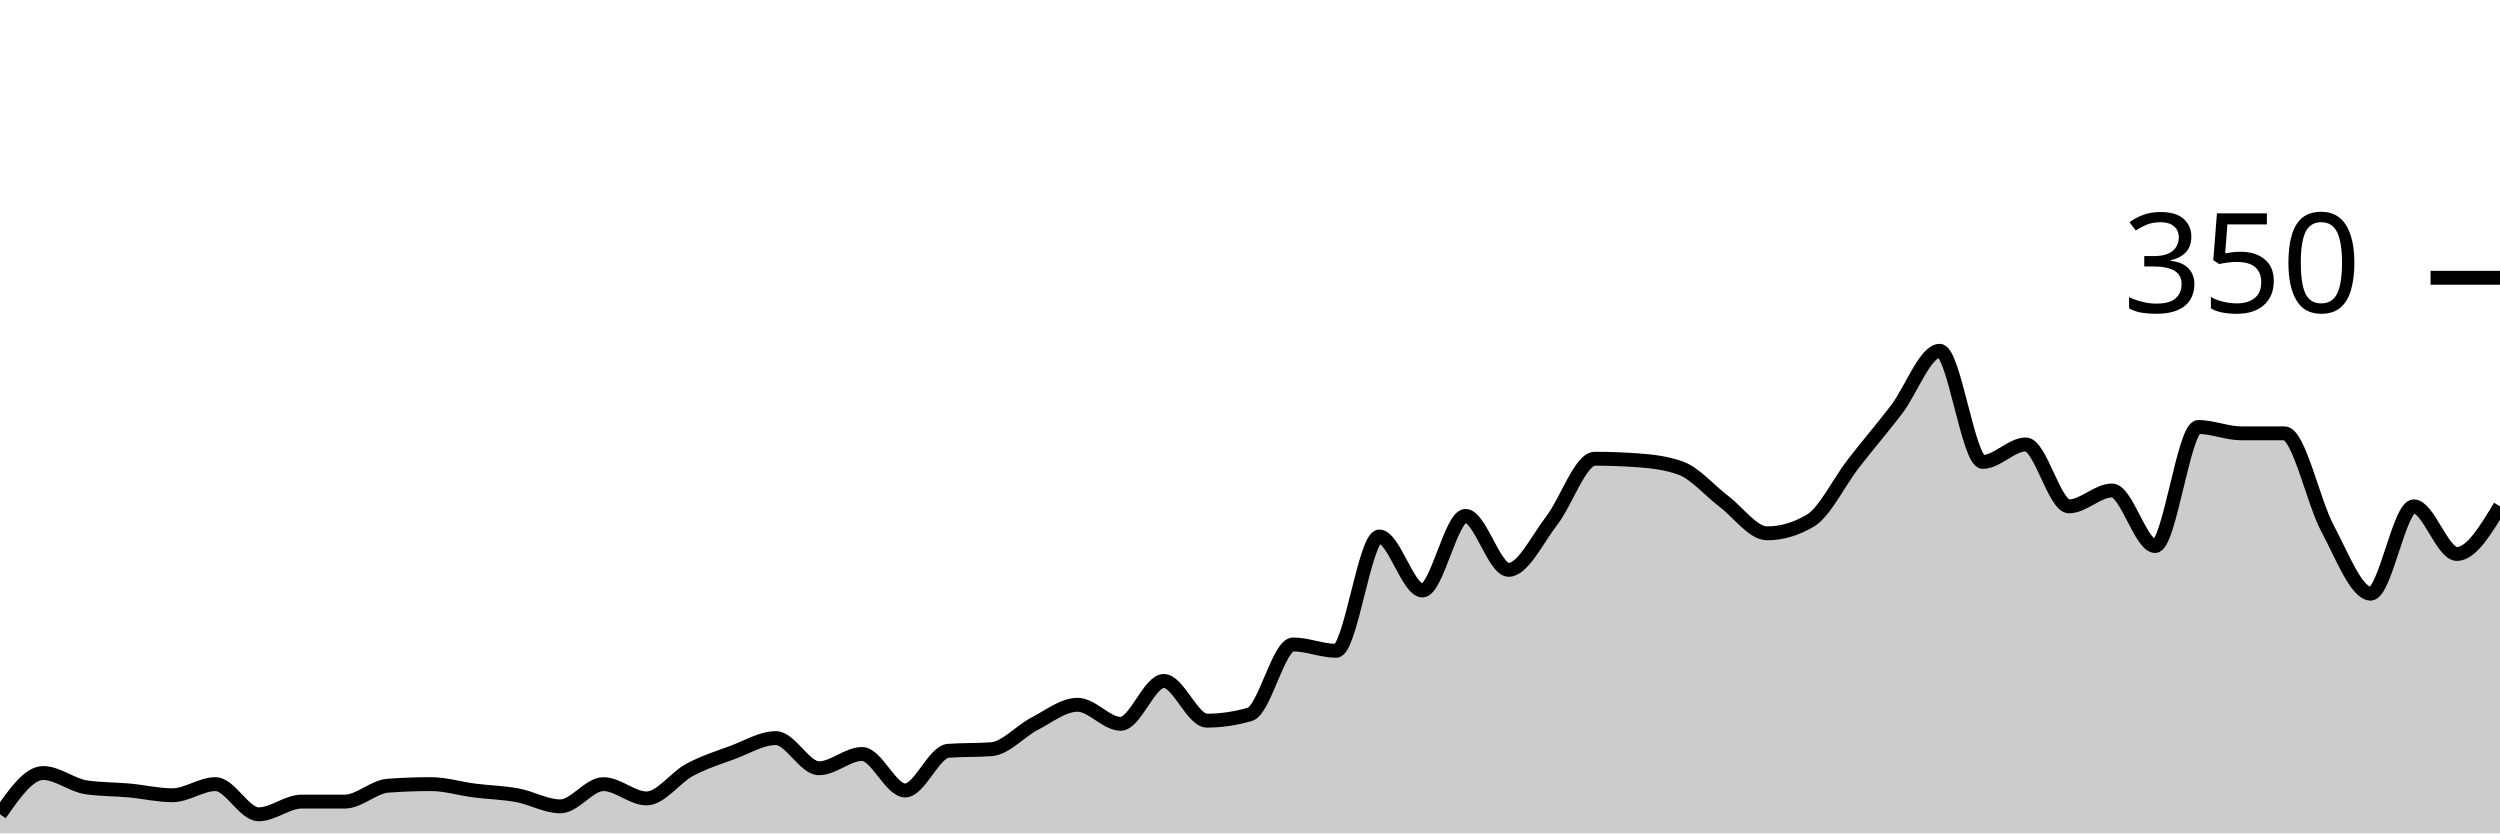
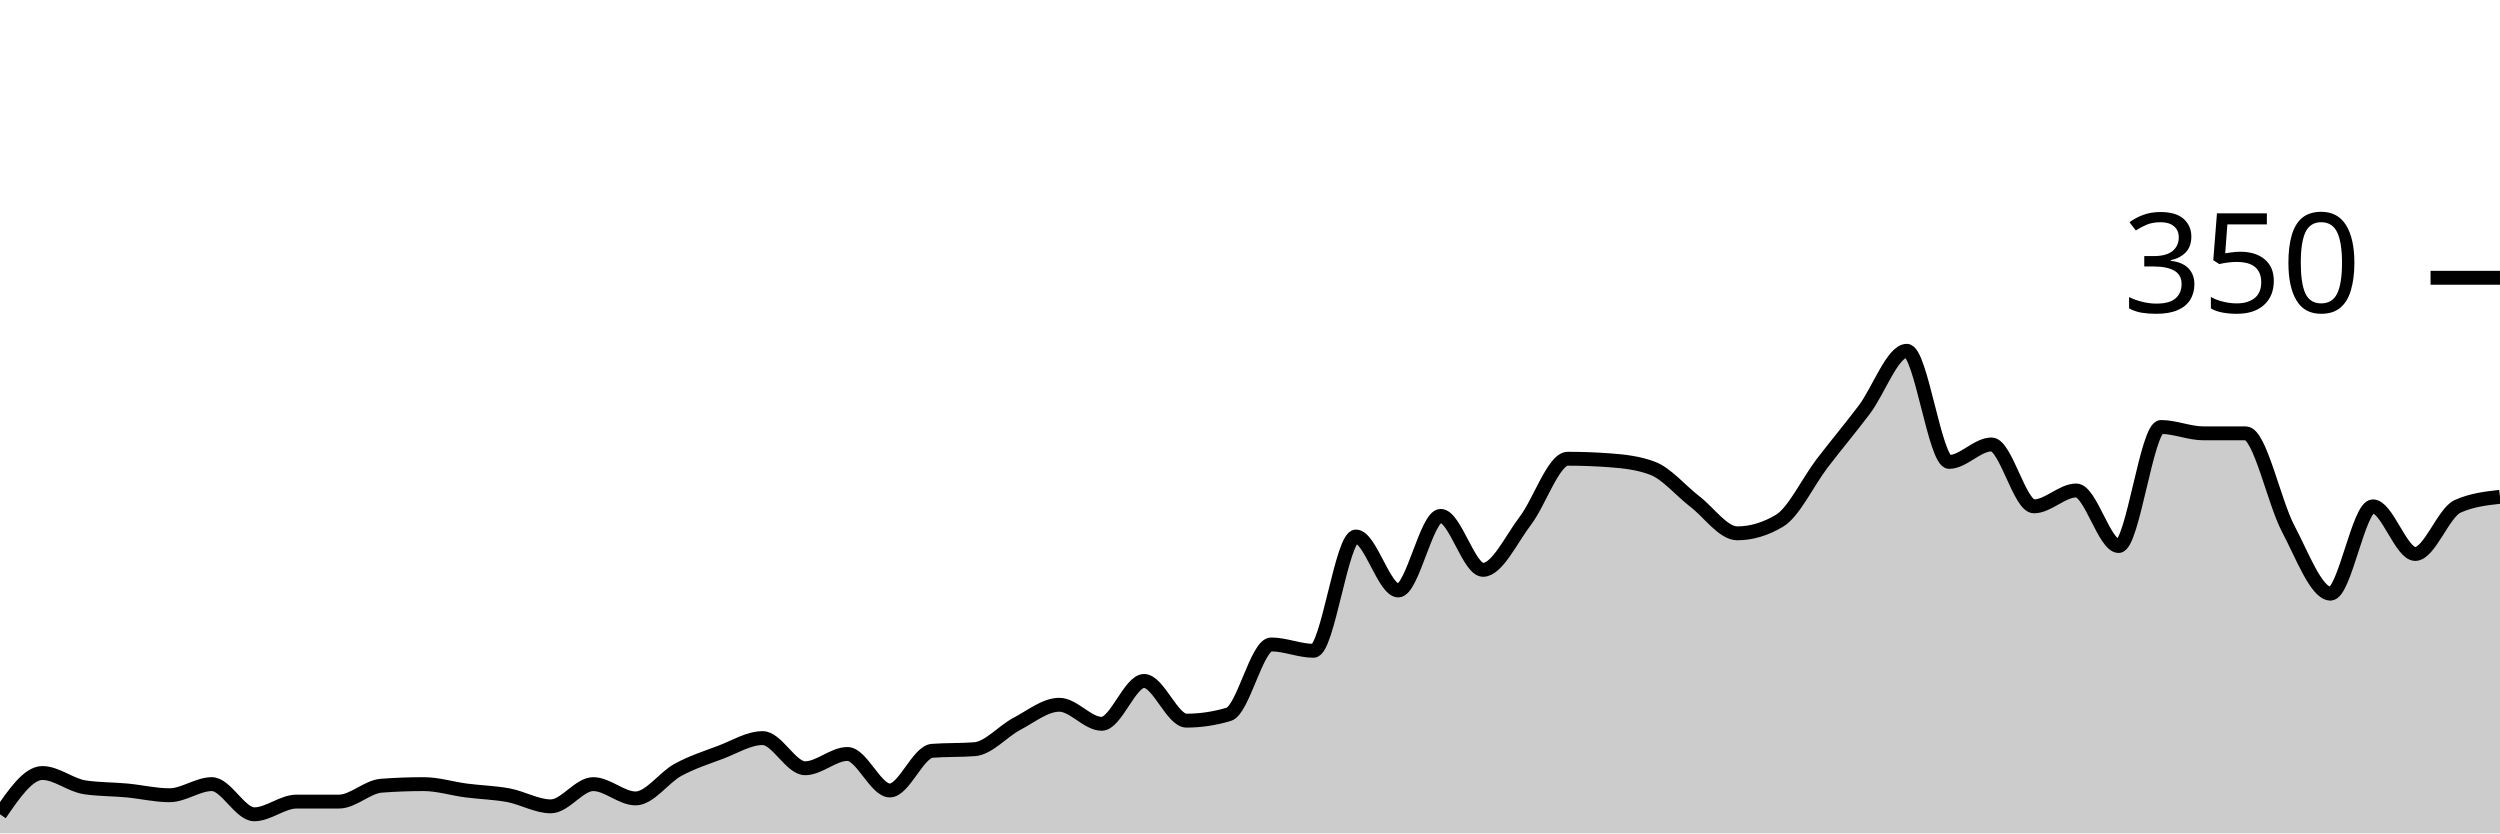
<svg xmlns="http://www.w3.org/2000/svg" viewBox="0 0 180 60">
  <g transform="translate(0,20)">
-     <path class="area" fill="rgba(0, 0, 0, 0.2)" d="M0,38.629C1.034,37.143,2.069,35.657,3.103,35.657C4.138,35.657,5.172,36.533,6.207,36.686C7.241,36.838,8.276,36.819,9.31,36.914C10.345,37.01,11.379,37.257,12.414,37.257C13.448,37.257,14.483,36.457,15.517,36.457C16.552,36.457,17.586,38.629,18.621,38.629C19.655,38.629,20.69,37.714,21.724,37.714C22.759,37.714,23.793,37.714,24.828,37.714C25.862,37.714,26.897,36.648,27.931,36.571C28.966,36.495,30,36.457,31.034,36.457C32.069,36.457,33.103,36.781,34.138,36.914C35.172,37.048,36.207,37.067,37.241,37.257C38.276,37.448,39.31,38.057,40.345,38.057C41.379,38.057,42.414,36.457,43.448,36.457C44.483,36.457,45.517,37.486,46.552,37.486C47.586,37.486,48.621,35.981,49.655,35.429C50.69,34.876,51.724,34.552,52.759,34.171C53.793,33.79,54.828,33.143,55.862,33.143C56.897,33.143,57.931,35.314,58.966,35.314C60,35.314,61.034,34.286,62.069,34.286C63.103,34.286,64.138,36.914,65.172,36.914C66.207,36.914,67.241,34.133,68.276,34.057C69.31,33.981,70.345,34.019,71.379,33.943C72.414,33.867,73.448,32.648,74.483,32.114C75.517,31.581,76.552,30.743,77.586,30.743C78.621,30.743,79.655,32.114,80.69,32.114C81.724,32.114,82.759,29.029,83.793,29.029C84.828,29.029,85.862,31.886,86.897,31.886C87.931,31.886,88.966,31.733,90,31.429C91.034,31.124,92.069,26.4,93.103,26.4C94.138,26.4,95.172,26.857,96.207,26.857C97.241,26.857,98.276,18.629,99.31,18.629C100.345,18.629,101.379,22.514,102.414,22.514C103.448,22.514,104.483,17.143,105.517,17.143C106.552,17.143,107.586,21.029,108.621,21.029C109.655,21.029,110.69,18.819,111.724,17.486C112.759,16.152,113.793,13.029,114.828,13.029C115.862,13.029,116.897,13.067,117.931,13.143C118.966,13.219,120,13.333,121.034,13.714C122.069,14.095,123.103,15.333,124.138,16.114C125.172,16.895,126.207,18.4,127.241,18.4C128.276,18.4,129.31,18.095,130.345,17.486C131.379,16.876,132.414,14.705,133.448,13.371C134.483,12.038,135.517,10.838,136.552,9.486C137.586,8.133,138.621,5.257,139.655,5.257C140.69,5.257,141.724,13.257,142.759,13.257C143.793,13.257,144.828,12,145.862,12C146.897,12,147.931,16.457,148.966,16.457C150,16.457,151.034,15.314,152.069,15.314C153.103,15.314,154.138,19.314,155.172,19.314C156.207,19.314,157.241,10.743,158.276,10.743C159.31,10.743,160.345,11.2,161.379,11.2C162.414,11.2,163.448,11.2,164.483,11.2C165.517,11.2,166.552,16.133,167.586,18.057C168.621,19.981,169.655,22.743,170.69,22.743C171.724,22.743,172.759,16.457,173.793,16.457C174.828,16.457,175.862,19.886,176.897,19.886C177.931,19.886,178.966,18.171,180,16.457L180,40C178.966,40,177.931,40,176.897,40C175.862,40,174.828,40,173.793,40C172.759,40,171.724,40,170.69,40C169.655,40,168.621,40,167.586,40C166.552,40,165.517,40,164.483,40C163.448,40,162.414,40,161.379,40C160.345,40,159.31,40,158.276,40C157.241,40,156.207,40,155.172,40C154.138,40,153.103,40,152.069,40C151.034,40,150,40,148.966,40C147.931,40,146.897,40,145.862,40C144.828,40,143.793,40,142.759,40C141.724,40,140.69,40,139.655,40C138.621,40,137.586,40,136.552,40C135.517,40,134.483,40,133.448,40C132.414,40,131.379,40,130.345,40C129.31,40,128.276,40,127.241,40C126.207,40,125.172,40,124.138,40C123.103,40,122.069,40,121.034,40C120,40,118.966,40,117.931,40C116.897,40,115.862,40,114.828,40C113.793,40,112.759,40,111.724,40C110.69,40,109.655,40,108.621,40C107.586,40,106.552,40,105.517,40C104.483,40,103.448,40,102.414,40C101.379,40,100.345,40,99.31,40C98.276,40,97.241,40,96.207,40C95.172,40,94.138,40,93.103,40C92.069,40,91.034,40,90,40C88.966,40,87.931,40,86.897,40C85.862,40,84.828,40,83.793,40C82.759,40,81.724,40,80.69,40C79.655,40,78.621,40,77.586,40C76.552,40,75.517,40,74.483,40C73.448,40,72.414,40,71.379,40C70.345,40,69.31,40,68.276,40C67.241,40,66.207,40,65.172,40C64.138,40,63.103,40,62.069,40C61.034,40,60,40,58.966,40C57.931,40,56.897,40,55.862,40C54.828,40,53.793,40,52.759,40C51.724,40,50.69,40,49.655,40C48.621,40,47.586,40,46.552,40C45.517,40,44.483,40,43.448,40C42.414,40,41.379,40,40.345,40C39.31,40,38.276,40,37.241,40C36.207,40,35.172,40,34.138,40C33.103,40,32.069,40,31.034,40C30,40,28.966,40,27.931,40C26.897,40,25.862,40,24.828,40C23.793,40,22.759,40,21.724,40C20.69,40,19.655,40,18.621,40C17.586,40,16.552,40,15.517,40C14.483,40,13.448,40,12.414,40C11.379,40,10.345,40,9.31,40C8.276,40,7.241,40,6.207,40C5.172,40,4.138,40,3.103,40C2.069,40,1.034,40,0,40Z" />
-     <path class="line" stroke="black" fill="none" d="M0,38.629C1.034,37.143,2.069,35.657,3.103,35.657C4.138,35.657,5.172,36.533,6.207,36.686C7.241,36.838,8.276,36.819,9.31,36.914C10.345,37.01,11.379,37.257,12.414,37.257C13.448,37.257,14.483,36.457,15.517,36.457C16.552,36.457,17.586,38.629,18.621,38.629C19.655,38.629,20.69,37.714,21.724,37.714C22.759,37.714,23.793,37.714,24.828,37.714C25.862,37.714,26.897,36.648,27.931,36.571C28.966,36.495,30,36.457,31.034,36.457C32.069,36.457,33.103,36.781,34.138,36.914C35.172,37.048,36.207,37.067,37.241,37.257C38.276,37.448,39.31,38.057,40.345,38.057C41.379,38.057,42.414,36.457,43.448,36.457C44.483,36.457,45.517,37.486,46.552,37.486C47.586,37.486,48.621,35.981,49.655,35.429C50.69,34.876,51.724,34.552,52.759,34.171C53.793,33.79,54.828,33.143,55.862,33.143C56.897,33.143,57.931,35.314,58.966,35.314C60,35.314,61.034,34.286,62.069,34.286C63.103,34.286,64.138,36.914,65.172,36.914C66.207,36.914,67.241,34.133,68.276,34.057C69.31,33.981,70.345,34.019,71.379,33.943C72.414,33.867,73.448,32.648,74.483,32.114C75.517,31.581,76.552,30.743,77.586,30.743C78.621,30.743,79.655,32.114,80.69,32.114C81.724,32.114,82.759,29.029,83.793,29.029C84.828,29.029,85.862,31.886,86.897,31.886C87.931,31.886,88.966,31.733,90,31.429C91.034,31.124,92.069,26.4,93.103,26.4C94.138,26.4,95.172,26.857,96.207,26.857C97.241,26.857,98.276,18.629,99.31,18.629C100.345,18.629,101.379,22.514,102.414,22.514C103.448,22.514,104.483,17.143,105.517,17.143C106.552,17.143,107.586,21.029,108.621,21.029C109.655,21.029,110.69,18.819,111.724,17.486C112.759,16.152,113.793,13.029,114.828,13.029C115.862,13.029,116.897,13.067,117.931,13.143C118.966,13.219,120,13.333,121.034,13.714C122.069,14.095,123.103,15.333,124.138,16.114C125.172,16.895,126.207,18.4,127.241,18.4C128.276,18.4,129.31,18.095,130.345,17.486C131.379,16.876,132.414,14.705,133.448,13.371C134.483,12.038,135.517,10.838,136.552,9.486C137.586,8.133,138.621,5.257,139.655,5.257C140.69,5.257,141.724,13.257,142.759,13.257C143.793,13.257,144.828,12,145.862,12C146.897,12,147.931,16.457,148.966,16.457C150,16.457,151.034,15.314,152.069,15.314C153.103,15.314,154.138,19.314,155.172,19.314C156.207,19.314,157.241,10.743,158.276,10.743C159.31,10.743,160.345,11.2,161.379,11.2C162.414,11.2,163.448,11.2,164.483,11.2C165.517,11.2,166.552,16.133,167.586,18.057C168.621,19.981,169.655,22.743,170.69,22.743C171.724,22.743,172.759,16.457,173.793,16.457C174.828,16.457,175.862,19.886,176.897,19.886C177.931,19.886,178.966,18.171,180,16.457" />
+     <path class="area" fill="rgba(0, 0, 0, 0.2)" d="M0,38.629C1.017,37.143,2.034,35.657,3.051,35.657C4.068,35.657,5.085,36.533,6.102,36.686C7.119,36.838,8.136,36.819,9.153,36.914C10.169,37.01,11.186,37.257,12.203,37.257C13.22,37.257,14.237,36.457,15.254,36.457C16.271,36.457,17.288,38.629,18.305,38.629C19.322,38.629,20.339,37.714,21.356,37.714C22.373,37.714,23.39,37.714,24.407,37.714C25.424,37.714,26.441,36.648,27.458,36.571C28.475,36.495,29.492,36.457,30.508,36.457C31.525,36.457,32.542,36.781,33.559,36.914C34.576,37.048,35.593,37.067,36.61,37.257C37.627,37.448,38.644,38.057,39.661,38.057C40.678,38.057,41.695,36.457,42.712,36.457C43.729,36.457,44.746,37.486,45.763,37.486C46.78,37.486,47.797,35.981,48.814,35.429C49.831,34.876,50.847,34.552,51.864,34.171C52.881,33.79,53.898,33.143,54.915,33.143C55.932,33.143,56.949,35.314,57.966,35.314C58.983,35.314,60,34.286,61.017,34.286C62.034,34.286,63.051,36.914,64.068,36.914C65.085,36.914,66.102,34.133,67.119,34.057C68.136,33.981,69.153,34.019,70.169,33.943C71.186,33.867,72.203,32.648,73.22,32.114C74.237,31.581,75.254,30.743,76.271,30.743C77.288,30.743,78.305,32.114,79.322,32.114C80.339,32.114,81.356,29.029,82.373,29.029C83.39,29.029,84.407,31.886,85.424,31.886C86.441,31.886,87.458,31.733,88.475,31.429C89.492,31.124,90.508,26.4,91.525,26.4C92.542,26.4,93.559,26.857,94.576,26.857C95.593,26.857,96.61,18.629,97.627,18.629C98.644,18.629,99.661,22.514,100.678,22.514C101.695,22.514,102.712,17.143,103.729,17.143C104.746,17.143,105.763,21.029,106.78,21.029C107.797,21.029,108.814,18.819,109.831,17.486C110.847,16.152,111.864,13.029,112.881,13.029C113.898,13.029,114.915,13.067,115.932,13.143C116.949,13.219,117.966,13.333,118.983,13.714C120,14.095,121.017,15.333,122.034,16.114C123.051,16.895,124.068,18.4,125.085,18.4C126.102,18.4,127.119,18.095,128.136,17.486C129.153,16.876,130.169,14.705,131.186,13.371C132.203,12.038,133.22,10.838,134.237,9.486C135.254,8.133,136.271,5.257,137.288,5.257C138.305,5.257,139.322,13.257,140.339,13.257C141.356,13.257,142.373,12,143.39,12C144.407,12,145.424,16.457,146.441,16.457C147.458,16.457,148.475,15.314,149.492,15.314C150.508,15.314,151.525,19.314,152.542,19.314C153.559,19.314,154.576,10.743,155.593,10.743C156.61,10.743,157.627,11.2,158.644,11.2C159.661,11.2,160.678,11.2,161.695,11.2C162.712,11.2,163.729,16.133,164.746,18.057C165.763,19.981,166.78,22.743,167.797,22.743C168.814,22.743,169.831,16.457,170.847,16.457C171.864,16.457,172.881,19.886,173.898,19.886C174.915,19.886,175.932,16.914,176.949,16.457C177.966,16,178.983,15.886,180,15.771L180,40C178.983,40,177.966,40,176.949,40C175.932,40,174.915,40,173.898,40C172.881,40,171.864,40,170.847,40C169.831,40,168.814,40,167.797,40C166.78,40,165.763,40,164.746,40C163.729,40,162.712,40,161.695,40C160.678,40,159.661,40,158.644,40C157.627,40,156.61,40,155.593,40C154.576,40,153.559,40,152.542,40C151.525,40,150.508,40,149.492,40C148.475,40,147.458,40,146.441,40C145.424,40,144.407,40,143.39,40C142.373,40,141.356,40,140.339,40C139.322,40,138.305,40,137.288,40C136.271,40,135.254,40,134.237,40C133.22,40,132.203,40,131.186,40C130.169,40,129.153,40,128.136,40C127.119,40,126.102,40,125.085,40C124.068,40,123.051,40,122.034,40C121.017,40,120,40,118.983,40C117.966,40,116.949,40,115.932,40C114.915,40,113.898,40,112.881,40C111.864,40,110.847,40,109.831,40C108.814,40,107.797,40,106.78,40C105.763,40,104.746,40,103.729,40C102.712,40,101.695,40,100.678,40C99.661,40,98.644,40,97.627,40C96.61,40,95.593,40,94.576,40C93.559,40,92.542,40,91.525,40C90.508,40,89.492,40,88.475,40C87.458,40,86.441,40,85.424,40C84.407,40,83.39,40,82.373,40C81.356,40,80.339,40,79.322,40C78.305,40,77.288,40,76.271,40C75.254,40,74.237,40,73.22,40C72.203,40,71.186,40,70.169,40C69.153,40,68.136,40,67.119,40C66.102,40,65.085,40,64.068,40C63.051,40,62.034,40,61.017,40C60,40,58.983,40,57.966,40C56.949,40,55.932,40,54.915,40C53.898,40,52.881,40,51.864,40C50.847,40,49.831,40,48.814,40C47.797,40,46.78,40,45.763,40C44.746,40,43.729,40,42.712,40C41.695,40,40.678,40,39.661,40C38.644,40,37.627,40,36.61,40C35.593,40,34.576,40,33.559,40C32.542,40,31.525,40,30.508,40C29.492,40,28.475,40,27.458,40C26.441,40,25.424,40,24.407,40C23.39,40,22.373,40,21.356,40C20.339,40,19.322,40,18.305,40C17.288,40,16.271,40,15.254,40C14.237,40,13.22,40,12.203,40C11.186,40,10.169,40,9.153,40C8.136,40,7.119,40,6.102,40C5.085,40,4.068,40,3.051,40C2.034,40,1.017,40,0,40Z" />
+     <path class="line" stroke="black" fill="none" d="M0,38.629C1.017,37.143,2.034,35.657,3.051,35.657C4.068,35.657,5.085,36.533,6.102,36.686C7.119,36.838,8.136,36.819,9.153,36.914C10.169,37.01,11.186,37.257,12.203,37.257C13.22,37.257,14.237,36.457,15.254,36.457C16.271,36.457,17.288,38.629,18.305,38.629C19.322,38.629,20.339,37.714,21.356,37.714C22.373,37.714,23.39,37.714,24.407,37.714C25.424,37.714,26.441,36.648,27.458,36.571C28.475,36.495,29.492,36.457,30.508,36.457C31.525,36.457,32.542,36.781,33.559,36.914C34.576,37.048,35.593,37.067,36.61,37.257C37.627,37.448,38.644,38.057,39.661,38.057C40.678,38.057,41.695,36.457,42.712,36.457C43.729,36.457,44.746,37.486,45.763,37.486C46.78,37.486,47.797,35.981,48.814,35.429C49.831,34.876,50.847,34.552,51.864,34.171C52.881,33.79,53.898,33.143,54.915,33.143C55.932,33.143,56.949,35.314,57.966,35.314C58.983,35.314,60,34.286,61.017,34.286C62.034,34.286,63.051,36.914,64.068,36.914C65.085,36.914,66.102,34.133,67.119,34.057C68.136,33.981,69.153,34.019,70.169,33.943C71.186,33.867,72.203,32.648,73.22,32.114C74.237,31.581,75.254,30.743,76.271,30.743C77.288,30.743,78.305,32.114,79.322,32.114C80.339,32.114,81.356,29.029,82.373,29.029C83.39,29.029,84.407,31.886,85.424,31.886C86.441,31.886,87.458,31.733,88.475,31.429C89.492,31.124,90.508,26.4,91.525,26.4C92.542,26.4,93.559,26.857,94.576,26.857C95.593,26.857,96.61,18.629,97.627,18.629C98.644,18.629,99.661,22.514,100.678,22.514C101.695,22.514,102.712,17.143,103.729,17.143C104.746,17.143,105.763,21.029,106.78,21.029C107.797,21.029,108.814,18.819,109.831,17.486C110.847,16.152,111.864,13.029,112.881,13.029C113.898,13.029,114.915,13.067,115.932,13.143C116.949,13.219,117.966,13.333,118.983,13.714C120,14.095,121.017,15.333,122.034,16.114C123.051,16.895,124.068,18.4,125.085,18.4C126.102,18.4,127.119,18.095,128.136,17.486C129.153,16.876,130.169,14.705,131.186,13.371C132.203,12.038,133.22,10.838,134.237,9.486C135.254,8.133,136.271,5.257,137.288,5.257C138.305,5.257,139.322,13.257,140.339,13.257C141.356,13.257,142.373,12,143.39,12C144.407,12,145.424,16.457,146.441,16.457C147.458,16.457,148.475,15.314,149.492,15.314C150.508,15.314,151.525,19.314,152.542,19.314C153.559,19.314,154.576,10.743,155.593,10.743C156.61,10.743,157.627,11.2,158.644,11.2C159.661,11.2,160.678,11.2,161.695,11.2C162.712,11.2,163.729,16.133,164.746,18.057C165.763,19.981,166.78,22.743,167.797,22.743C168.814,22.743,169.831,16.457,170.847,16.457C171.864,16.457,172.881,19.886,173.898,19.886C174.915,19.886,175.932,16.914,176.949,16.457C177.966,16,178.983,15.886,180,15.771" />
    <path class="axis-ceiling" stroke-width="1" stroke="black" fill="none" d="M175,0L180,0" />
    <text class="axis-ceiling-label" font-family="sans-serif" text-anchor="end" font-size="10px" x="170" y="2.5">350</text>
  </g>
</svg>
